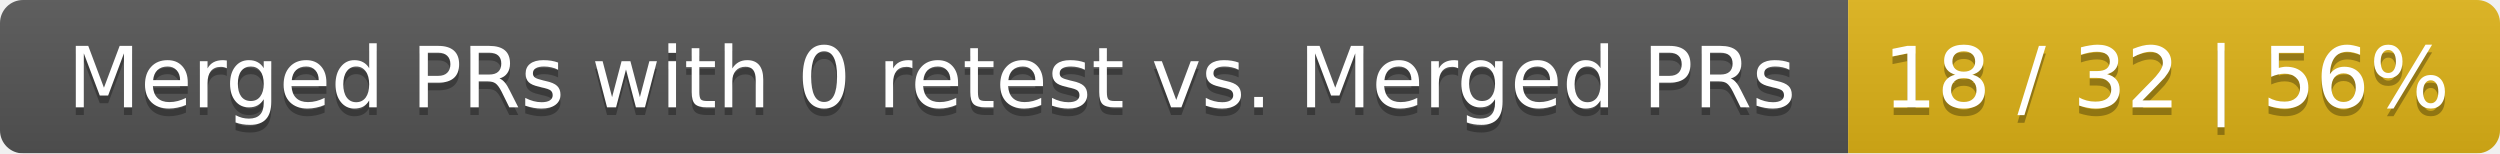
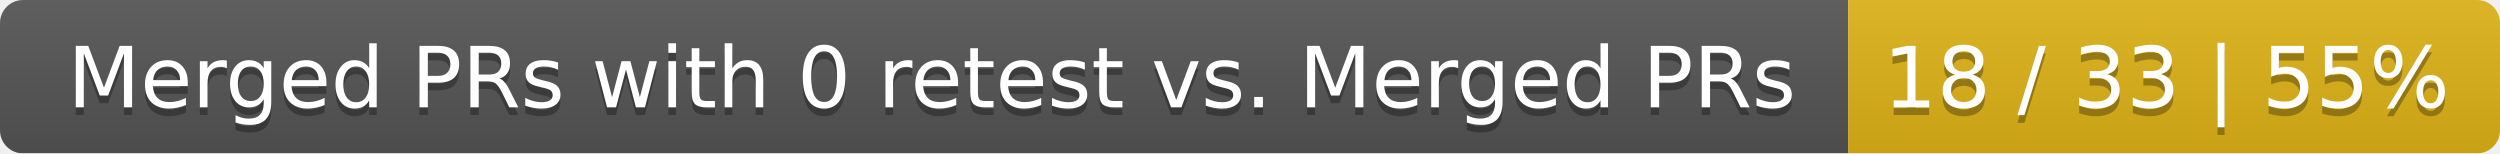
<svg xmlns="http://www.w3.org/2000/svg" width="326" height="20">
  <linearGradient id="smooth" x2="0" y2="100%">
    <stop offset="0" stop-color="#bbb" stop-opacity=".1" />
    <stop offset="1" stop-opacity=".1" />
  </linearGradient>
  <mask id="round">
    <rect width="326" height="20" rx="3" fill="#fff" />
  </mask>
  <g mask="url(#round)">
    <rect width="241" height="20" fill="#555" />
    <rect x="241" width="85" height="20" fill="#dfb317" />
    <rect width="326" height="20" fill="url(#smooth)" />
  </g>
  <g fill="#fff" text-anchor="middle" font-family="DejaVu Sans,Verdana,Geneva,sans-serif" font-size="11">
    <text x="121.5" y="15" fill="#010101" fill-opacity=".3">Merged PRs with 0 retest vs. Merged PRs</text>
    <text x="121.5" y="14">Merged PRs with 0 retest vs. Merged PRs</text>
-     <text x="282.5" y="15" fill="#010101" fill-opacity=".3">18 / 32 | 56%</text>
-     <text x="282.5" y="14">18 / 32 | 56%</text>
+     <text x="282.5" y="15" fill="#010101" fill-opacity=".3">18 / 33 | 55%</text>
+     <text x="282.5" y="14">18 / 33 | 55%</text>
  </g>
</svg>
